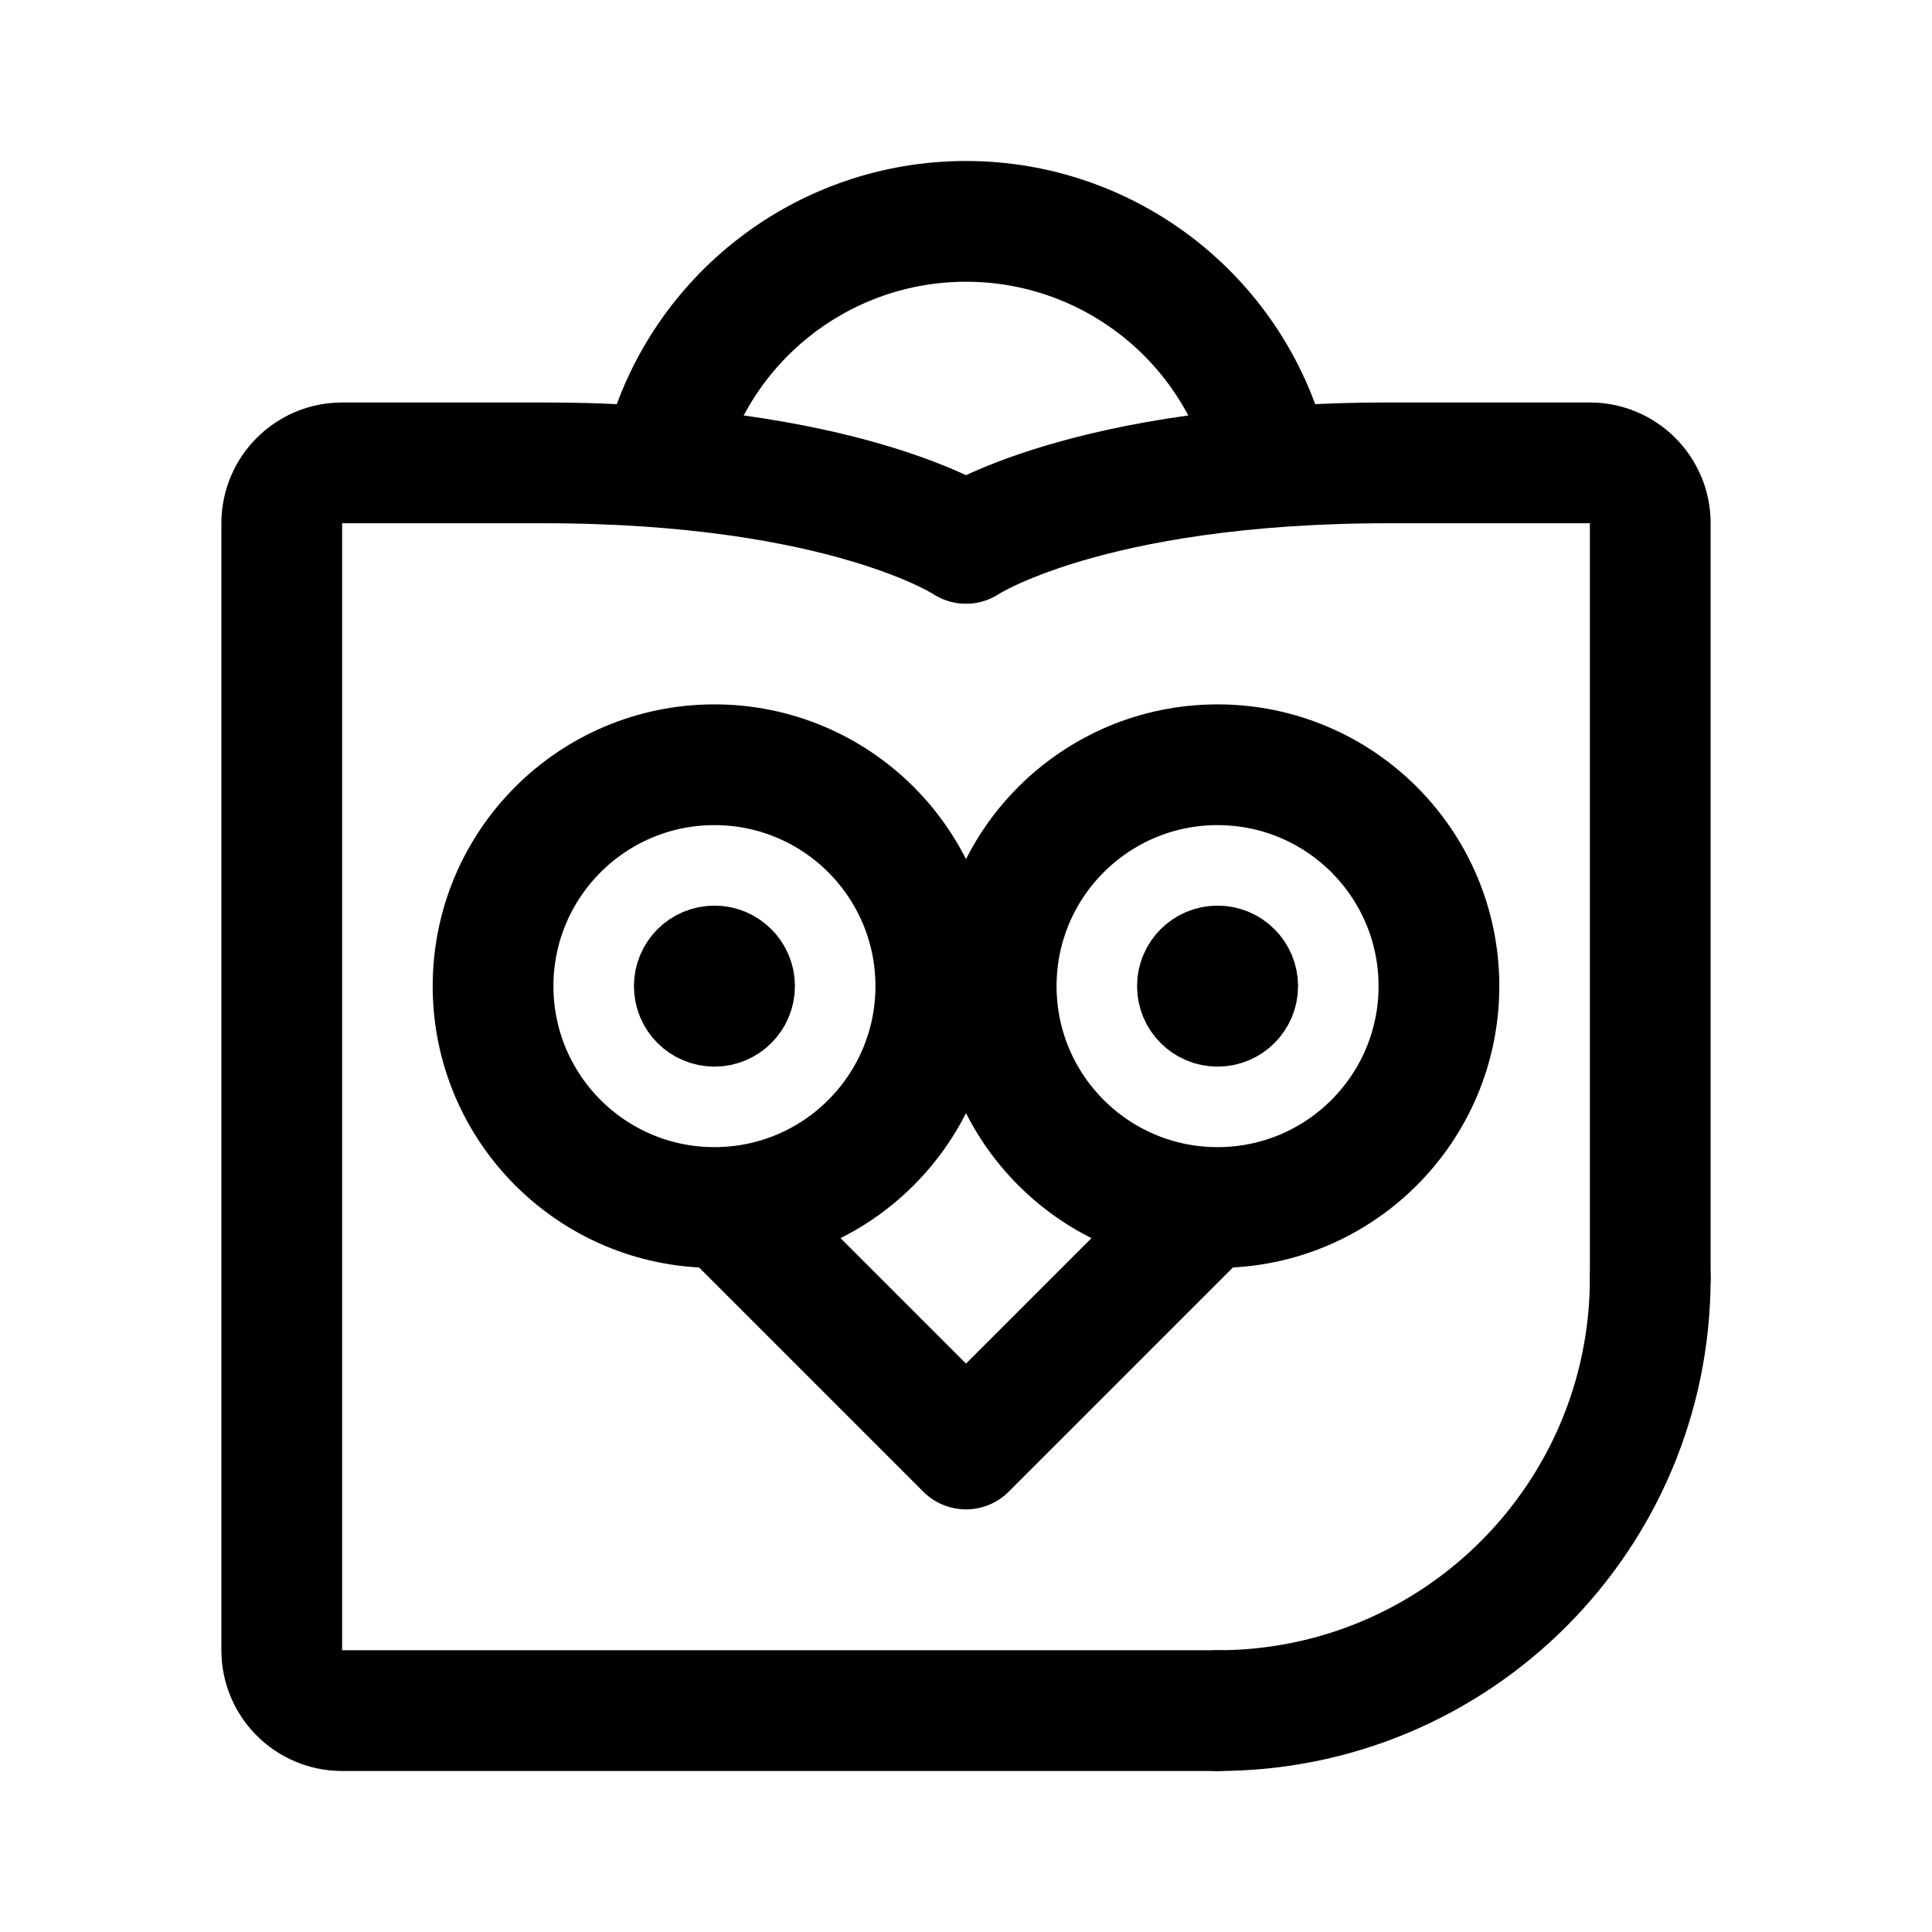
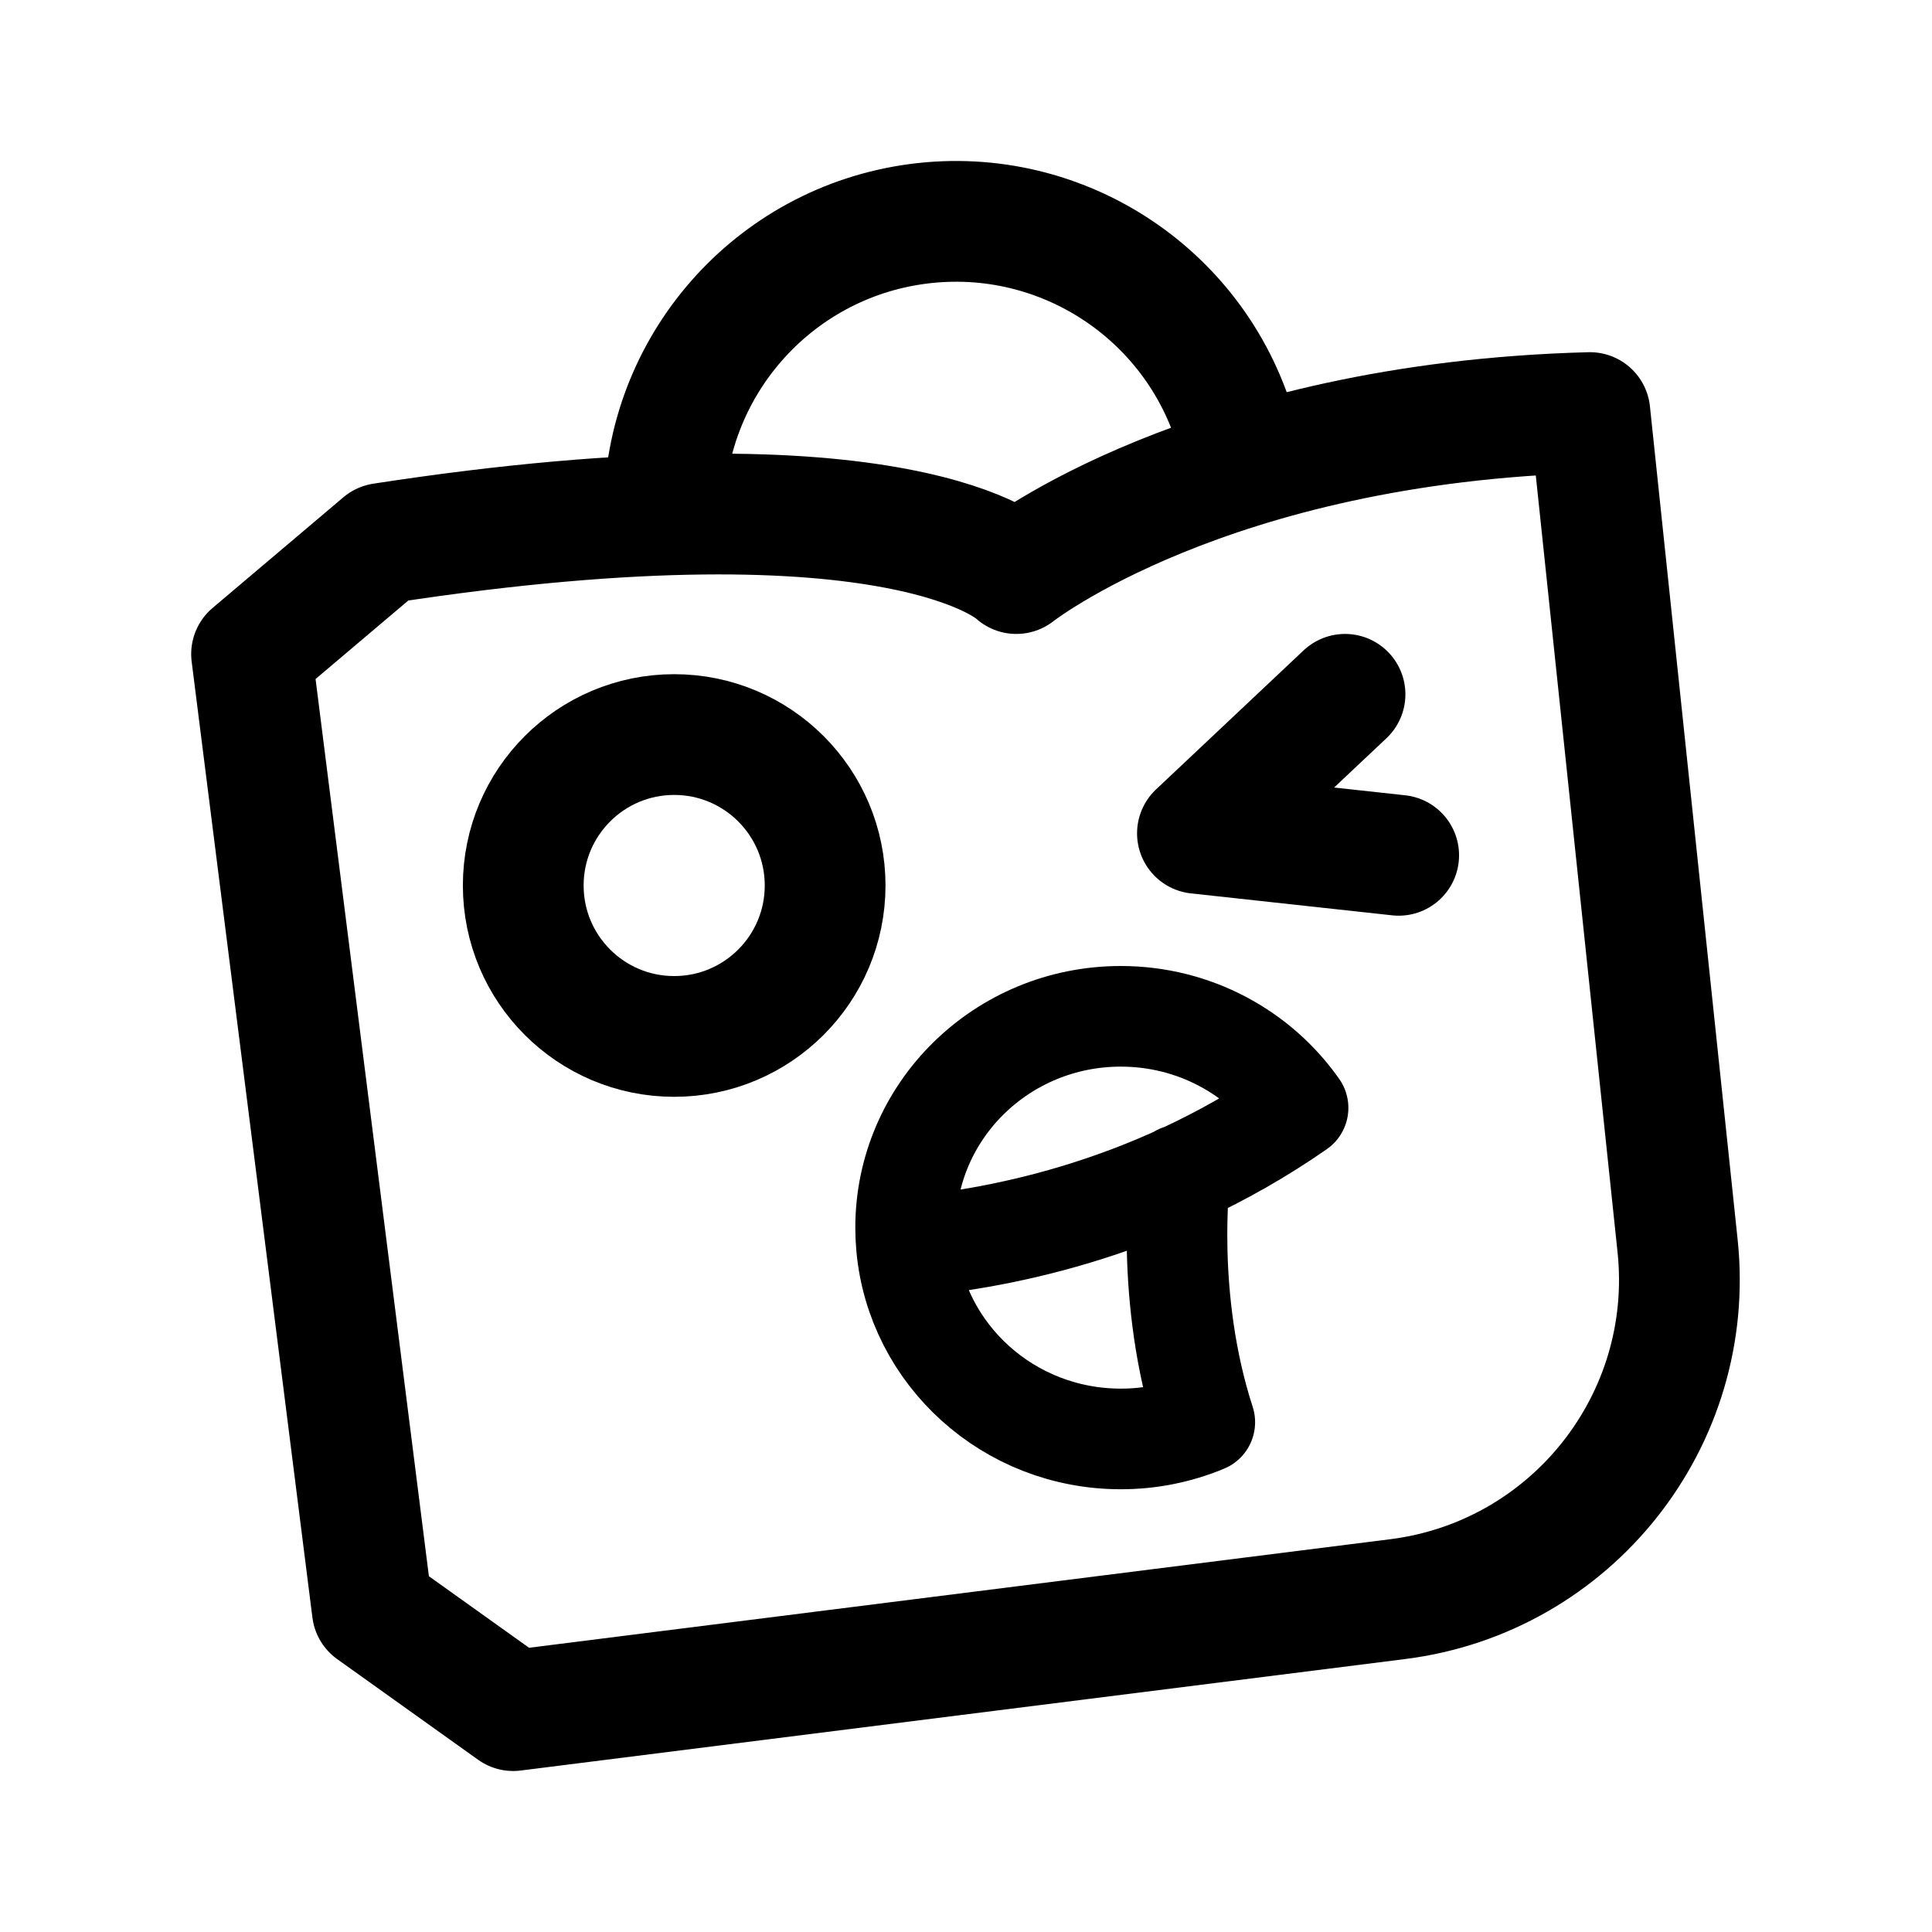
- <svg xmlns="http://www.w3.org/2000/svg" width="192" height="192" fill="none" stroke="#000" stroke-linecap="round" stroke-linejoin="round" stroke-width="12" viewBox="0 0 192 192">
-   <circle cx="71" cy="98" r="22" />
-   <circle cx="71" cy="98" r="4" stroke-width="8" />
-   <circle cx="121" cy="98" r="4" stroke-width="8" />
-   <circle cx="121" cy="98" r="22" />
-   <path d="M125.944 44.977a31 31 0 0 0-59.888 0M164 127a42.996 42.996 0 0 1-43 43" />
-   <path d="M121 170H34a6 6 0 0 1-6-6V52a6 6 0 0 1 6-6h20c30 0 42 8 42 8s12-8 42-8h20a6 6 0 0 1 6 6v75" />
-   <path d="m73 121 23 23 23-23" />
+ <svg xmlns="http://www.w3.org/2000/svg" width="192" height="192" viewBox="0 0 192 192" fill="none">
+   <path d="m25 65 13-11c52-8 63 3 63 3s19-15 57-16l8.718 82.822c1.823 17.322-10.542 32.92-27.822 35.099L51 170l-14-10-12-95Z" stroke="#000" stroke-width="12" stroke-linecap="round" stroke-linejoin="round" />
+   <path d="M133.667 69 119 82.818 139 85m-15.988-41.506a29.004 29.004 0 0 0-31.797-21.246A29 29 0 0 0 66 51" stroke="#000" stroke-width="12" stroke-linecap="round" stroke-linejoin="round" />
+   <path d="M117.261 116.75s-1.553 12.196 2.469 24.588a21.641 21.641 0 0 1-8.349 1.662c-11.154 0-20.313-8.389-21.294-19.094m0 0A20.871 20.871 0 0 1 90 122c0-11.598 9.573-21 21.381-21 7.31 0 13.763 3.603 17.619 9.1-15.076 10.495-30.86 13.154-38.913 13.806Z" stroke="#000" stroke-width="10" stroke-linecap="round" stroke-linejoin="round" />
+   <circle cx="67" cy="88" r="15" stroke="#000" stroke-width="12" stroke-linecap="round" stroke-linejoin="round" />
</svg>
